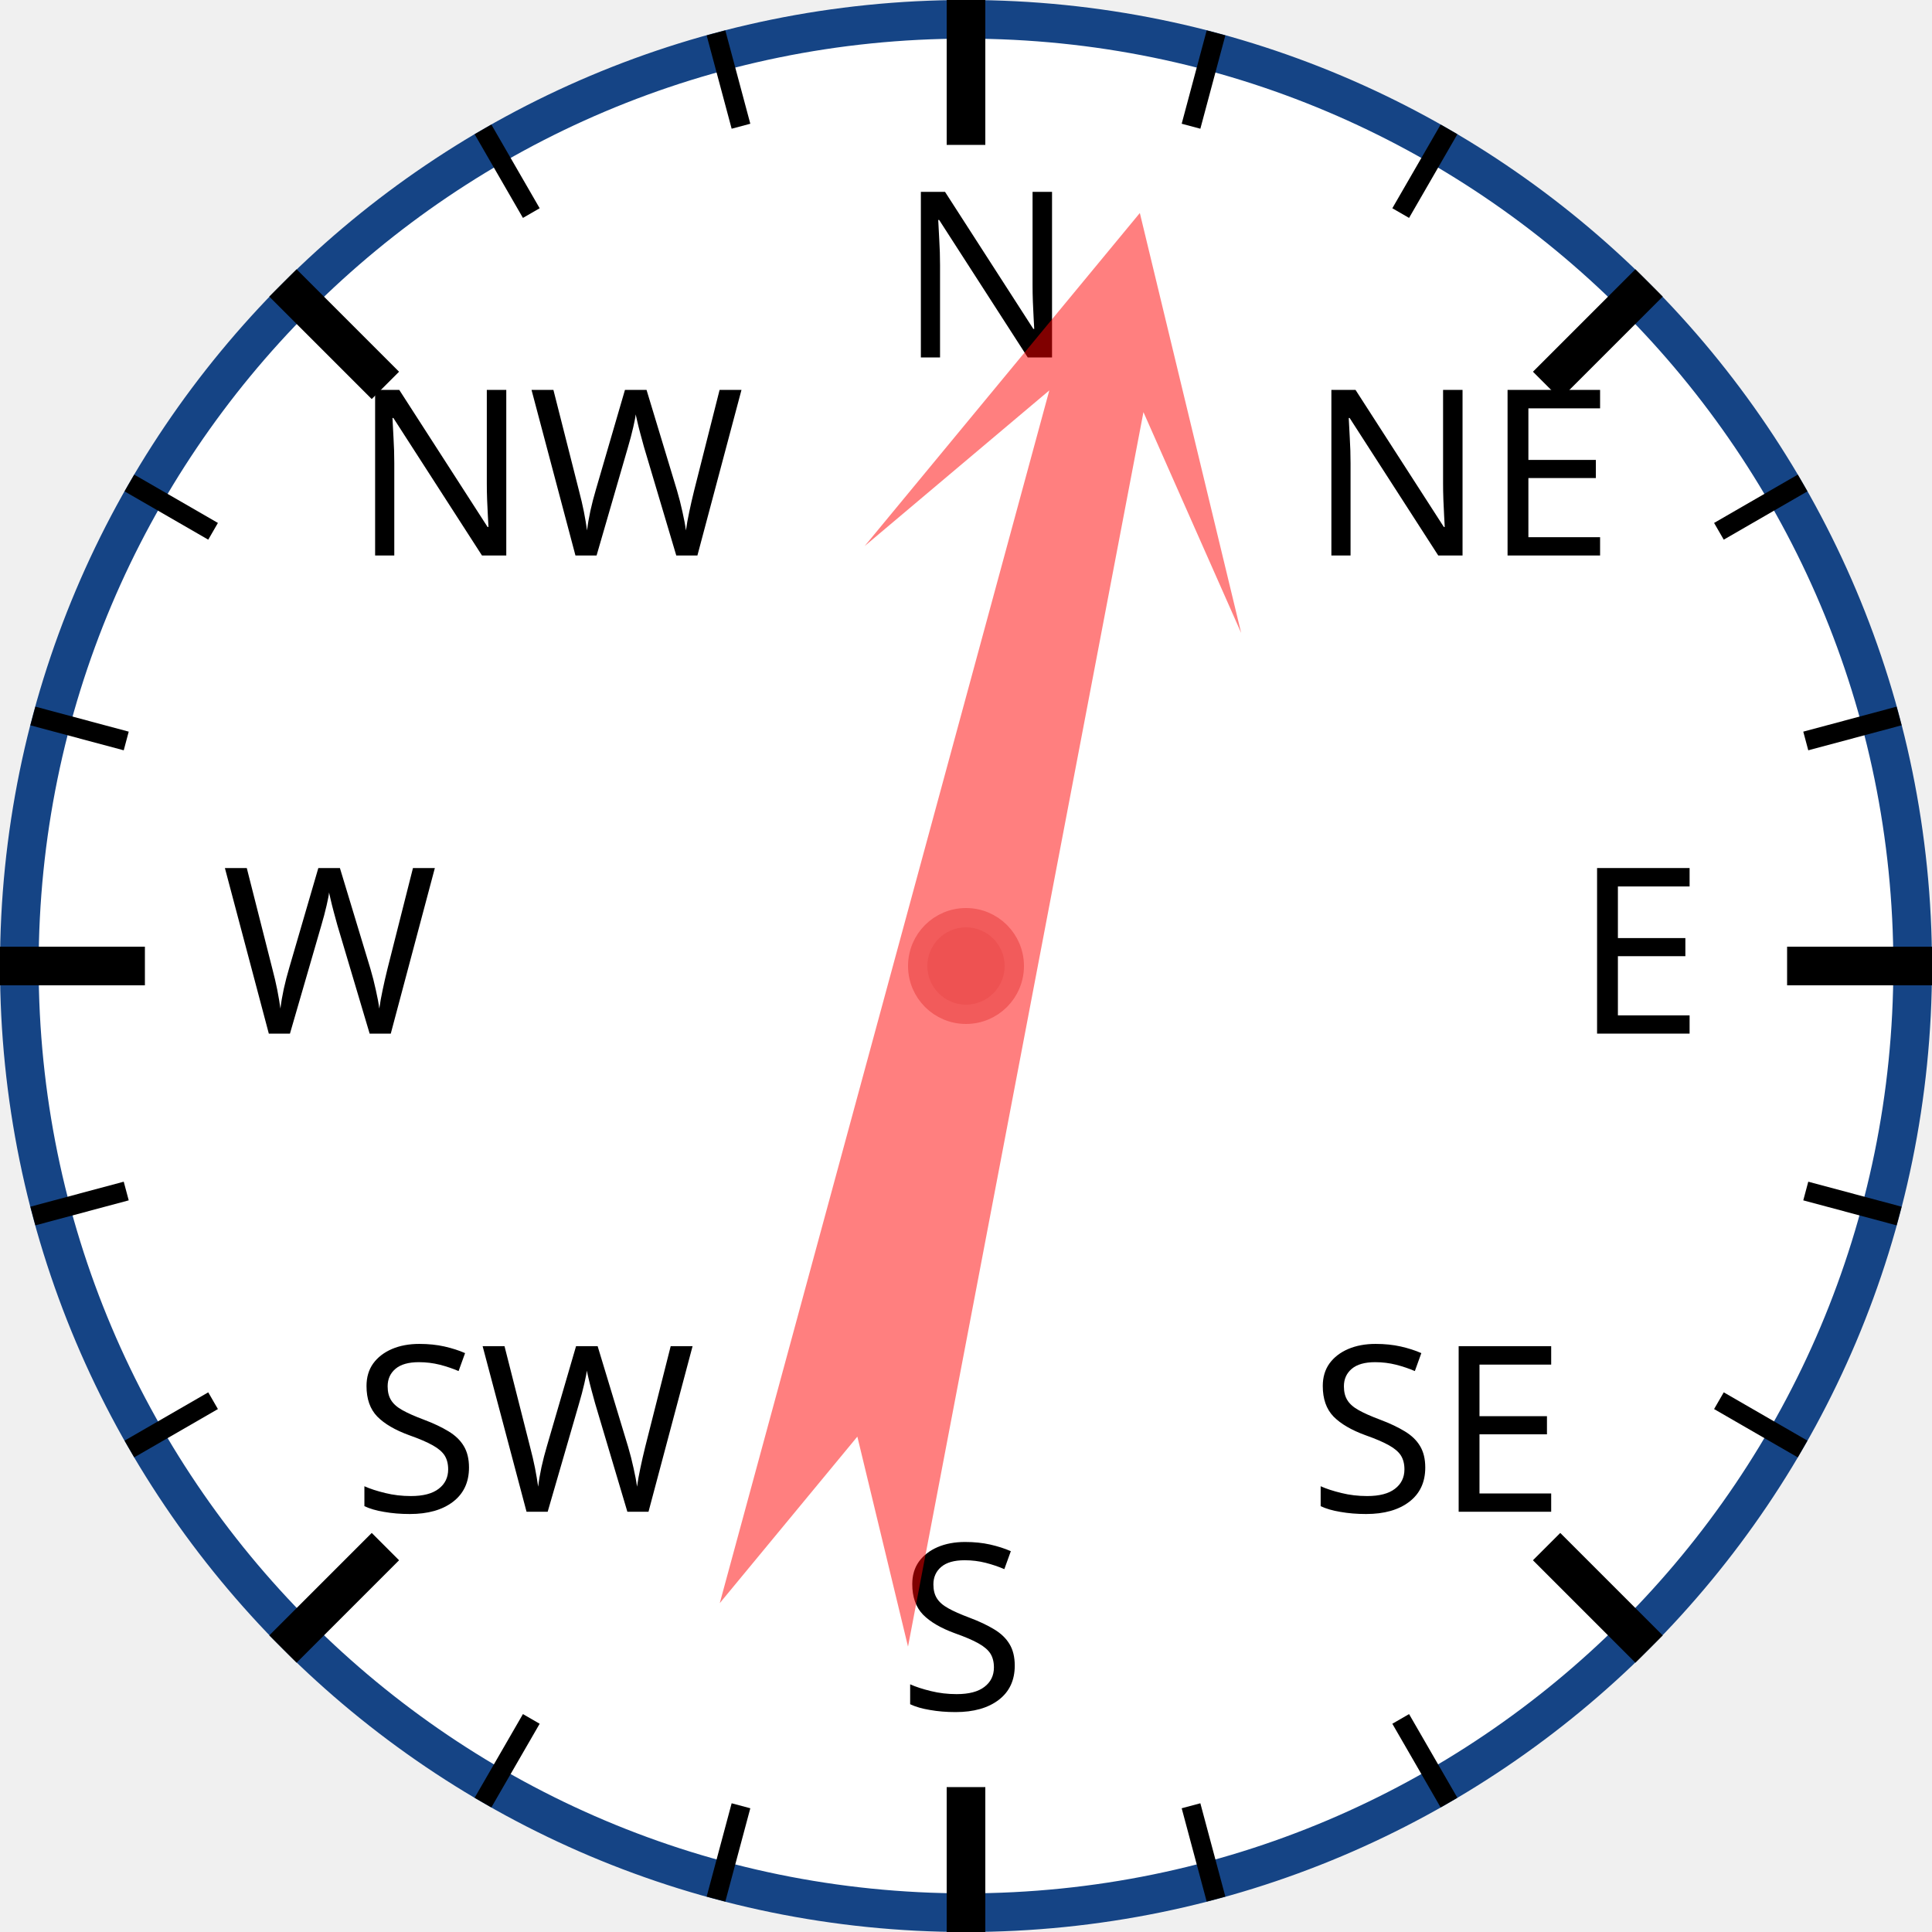
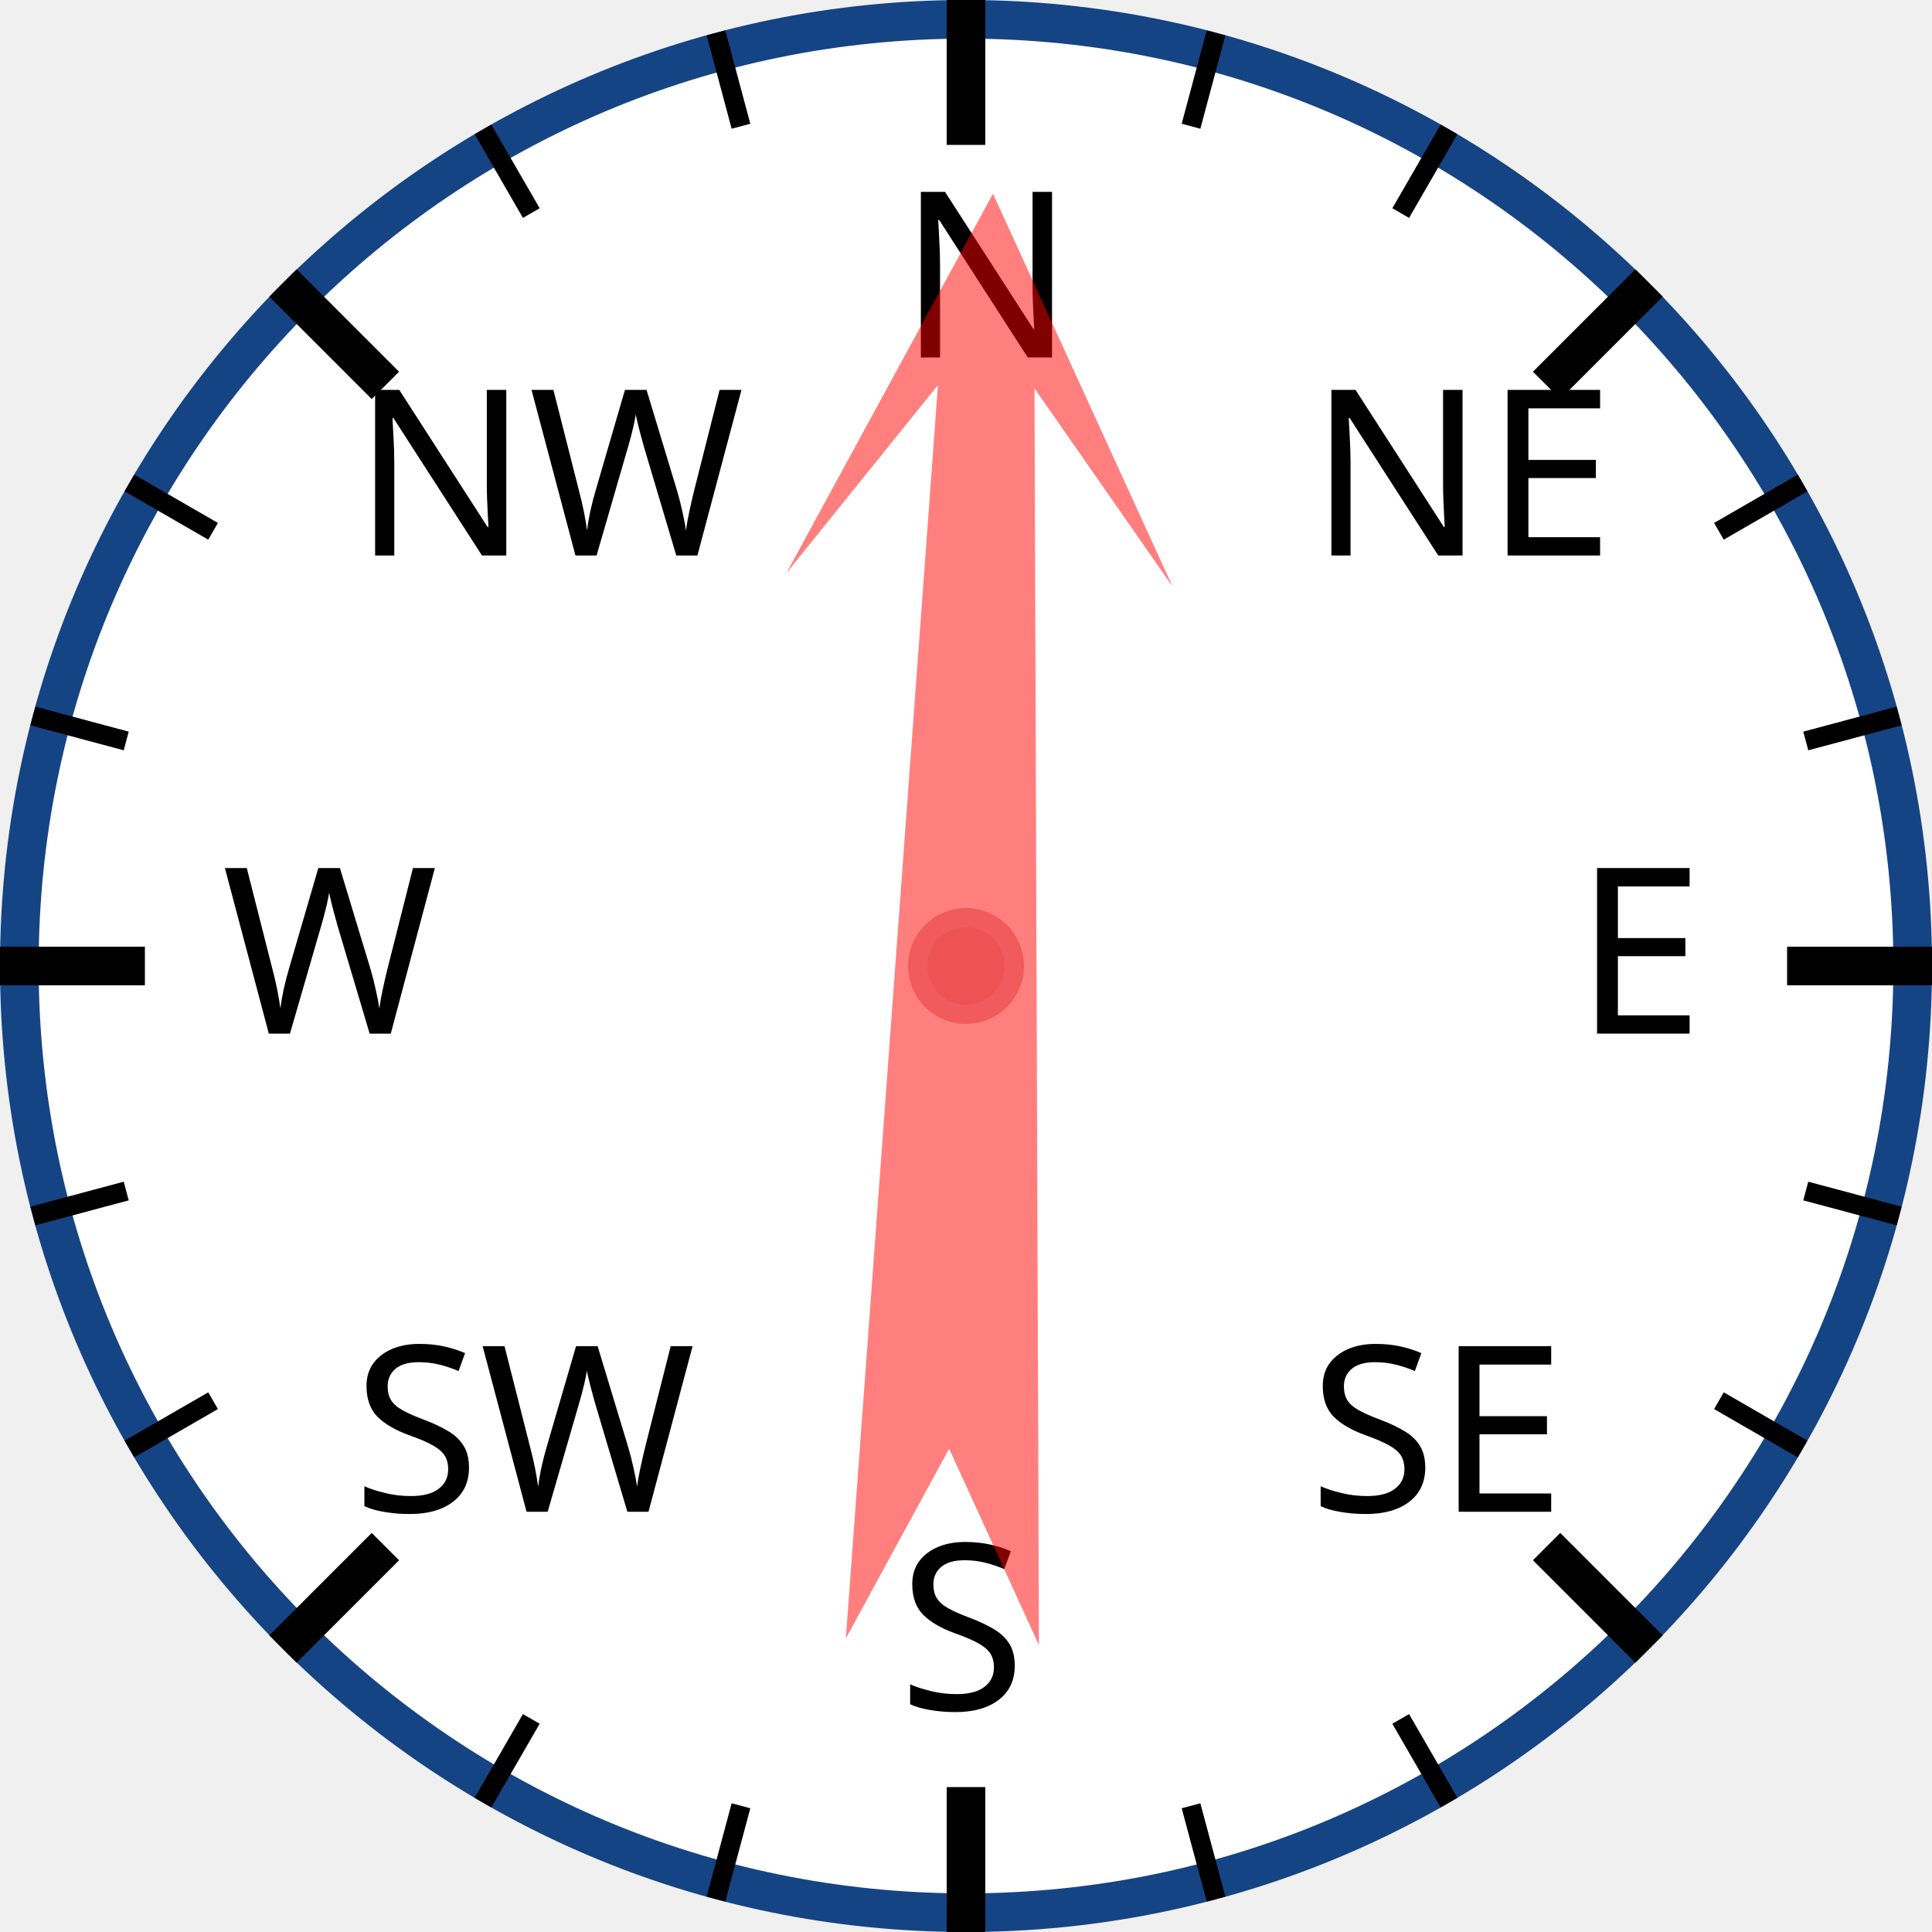
<svg xmlns="http://www.w3.org/2000/svg" width="120px" height="120px" viewBox="0 0 200 200">
  <circle cx="100" cy="100" r="98" style="fill: white; stroke: #154485; stroke-width: 4;" />
  <text x="93.0" y="37.0" style="font-family: sans-serif; font-size: 18pt;">N</text>
  <line x1="100.0" y1="0.0" x2="100.0" y2="15.0" style="stroke: black; stroke-width: 4;" />
  <line x1="74.118" y1="3.407" x2="76.706" y2="13.067" style="stroke: black; stroke-width: 2;" />
  <line x1="50" y1="13.397" x2="55" y2="22.058" style="stroke: black; stroke-width: 2;" />
  <text x="36.503" y="57.503" style="font-family: sans-serif; font-size: 18pt;">NW</text>
  <line x1="29.289" y1="29.289" x2="39.896" y2="39.896" style="stroke: black; stroke-width: 4;" />
  <line x1="13.397" y1="50" x2="22.058" y2="55" style="stroke: black; stroke-width: 2;" />
  <line x1="3.407" y1="74.118" x2="13.067" y2="76.706" style="stroke: black; stroke-width: 2;" />
  <text x="23.0" y="107.0" style="font-family: sans-serif; font-size: 18pt;">W</text>
  <line x1="0.0" y1="100.0" x2="15.0" y2="100.0" style="stroke: black; stroke-width: 4;" />
  <line x1="3.407" y1="125.882" x2="13.067" y2="123.294" style="stroke: black; stroke-width: 2;" />
  <line x1="13.397" y1="150" x2="22.058" y2="145" style="stroke: black; stroke-width: 2;" />
  <text x="36.503" y="156.497" style="font-family: sans-serif; font-size: 18pt;">SW</text>
  <line x1="29.289" y1="170.711" x2="39.896" y2="160.104" style="stroke: black; stroke-width: 4;" />
  <line x1="50" y1="186.603" x2="55" y2="177.942" style="stroke: black; stroke-width: 2;" />
  <line x1="74.118" y1="196.593" x2="76.706" y2="186.933" style="stroke: black; stroke-width: 2;" />
  <text x="93" y="177.0" style="font-family: sans-serif; font-size: 18pt;">S</text>
  <line x1="100" y1="200.0" x2="100" y2="185.0" style="stroke: black; stroke-width: 4;" />
  <line x1="125.882" y1="196.593" x2="123.294" y2="186.933" style="stroke: black; stroke-width: 2;" />
  <line x1="150.0" y1="186.603" x2="145.0" y2="177.942" style="stroke: black; stroke-width: 2;" />
  <text x="135.497" y="156.497" style="font-family: sans-serif; font-size: 18pt;">SE</text>
  <line x1="170.711" y1="170.711" x2="160.104" y2="160.104" style="stroke: black; stroke-width: 4;" />
  <line x1="186.603" y1="150" x2="177.942" y2="145" style="stroke: black; stroke-width: 2;" />
  <line x1="196.593" y1="125.882" x2="186.933" y2="123.294" style="stroke: black; stroke-width: 2;" />
  <text x="163.0" y="107" style="font-family: sans-serif; font-size: 18pt;">E</text>
  <line x1="200.0" y1="100" x2="185.0" y2="100" style="stroke: black; stroke-width: 4;" />
  <line x1="196.593" y1="74.118" x2="186.933" y2="76.706" style="stroke: black; stroke-width: 2;" />
  <line x1="186.603" y1="50" x2="177.942" y2="55" style="stroke: black; stroke-width: 2;" />
  <text x="135.497" y="57.503" style="font-family: sans-serif; font-size: 18pt;">NE</text>
  <line x1="170.711" y1="29.289" x2="160.104" y2="39.896" style="stroke: black; stroke-width: 4;" />
  <line x1="150" y1="13.397" x2="145" y2="22.058" style="stroke: black; stroke-width: 2;" />
  <line x1="125.882" y1="3.407" x2="123.294" y2="13.067" style="stroke: black; stroke-width: 2;" />
-   <polygon points="100 20 120 60 105 40 110 170 100 150 90 170 95 40 80 60" style="fill: red; fill-opacity: 0.5;" transform="rotate(13,100,100)" />
+   <polygon points="100 20 120 60 105 40 110 170 100 150 90 170 95 40 80 60" style="fill: red; fill-opacity: 0.5;" transform="rotate(2,100,100)" />
  <circle cx="100" cy="100" r="5" style="fill: #EE5252; stroke: #F25B5B; stroke-width: 2;" />
</svg>
